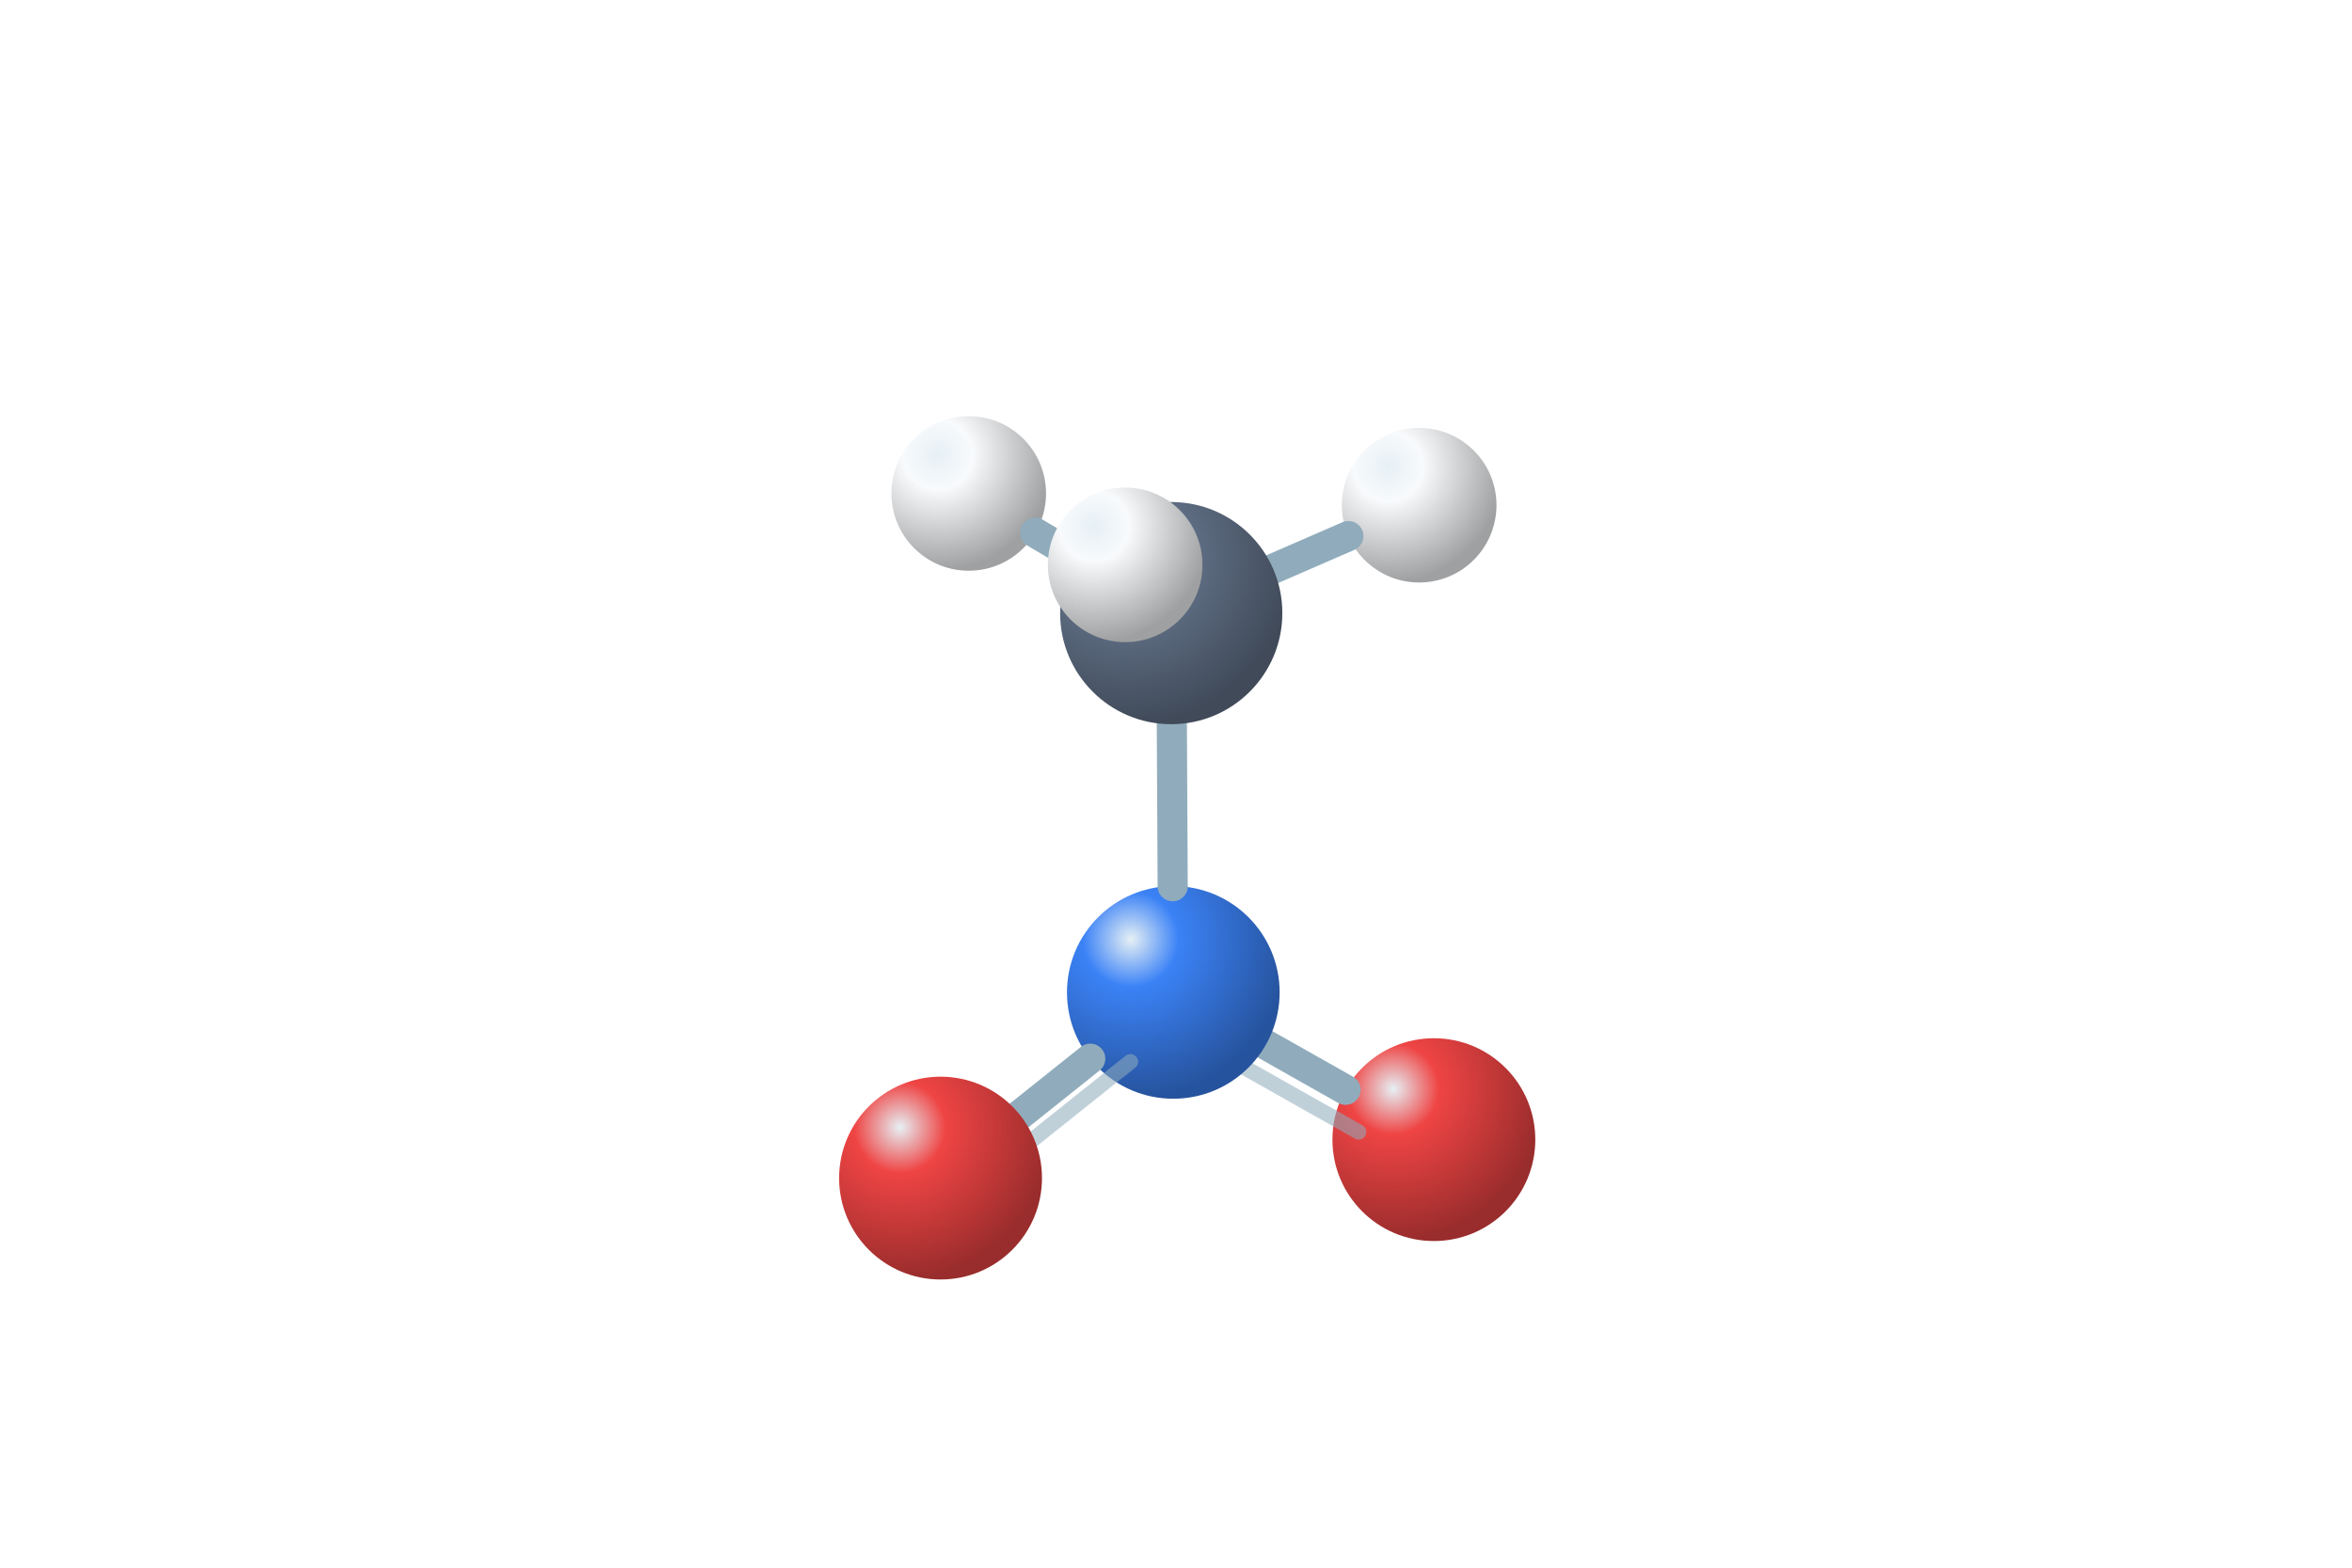
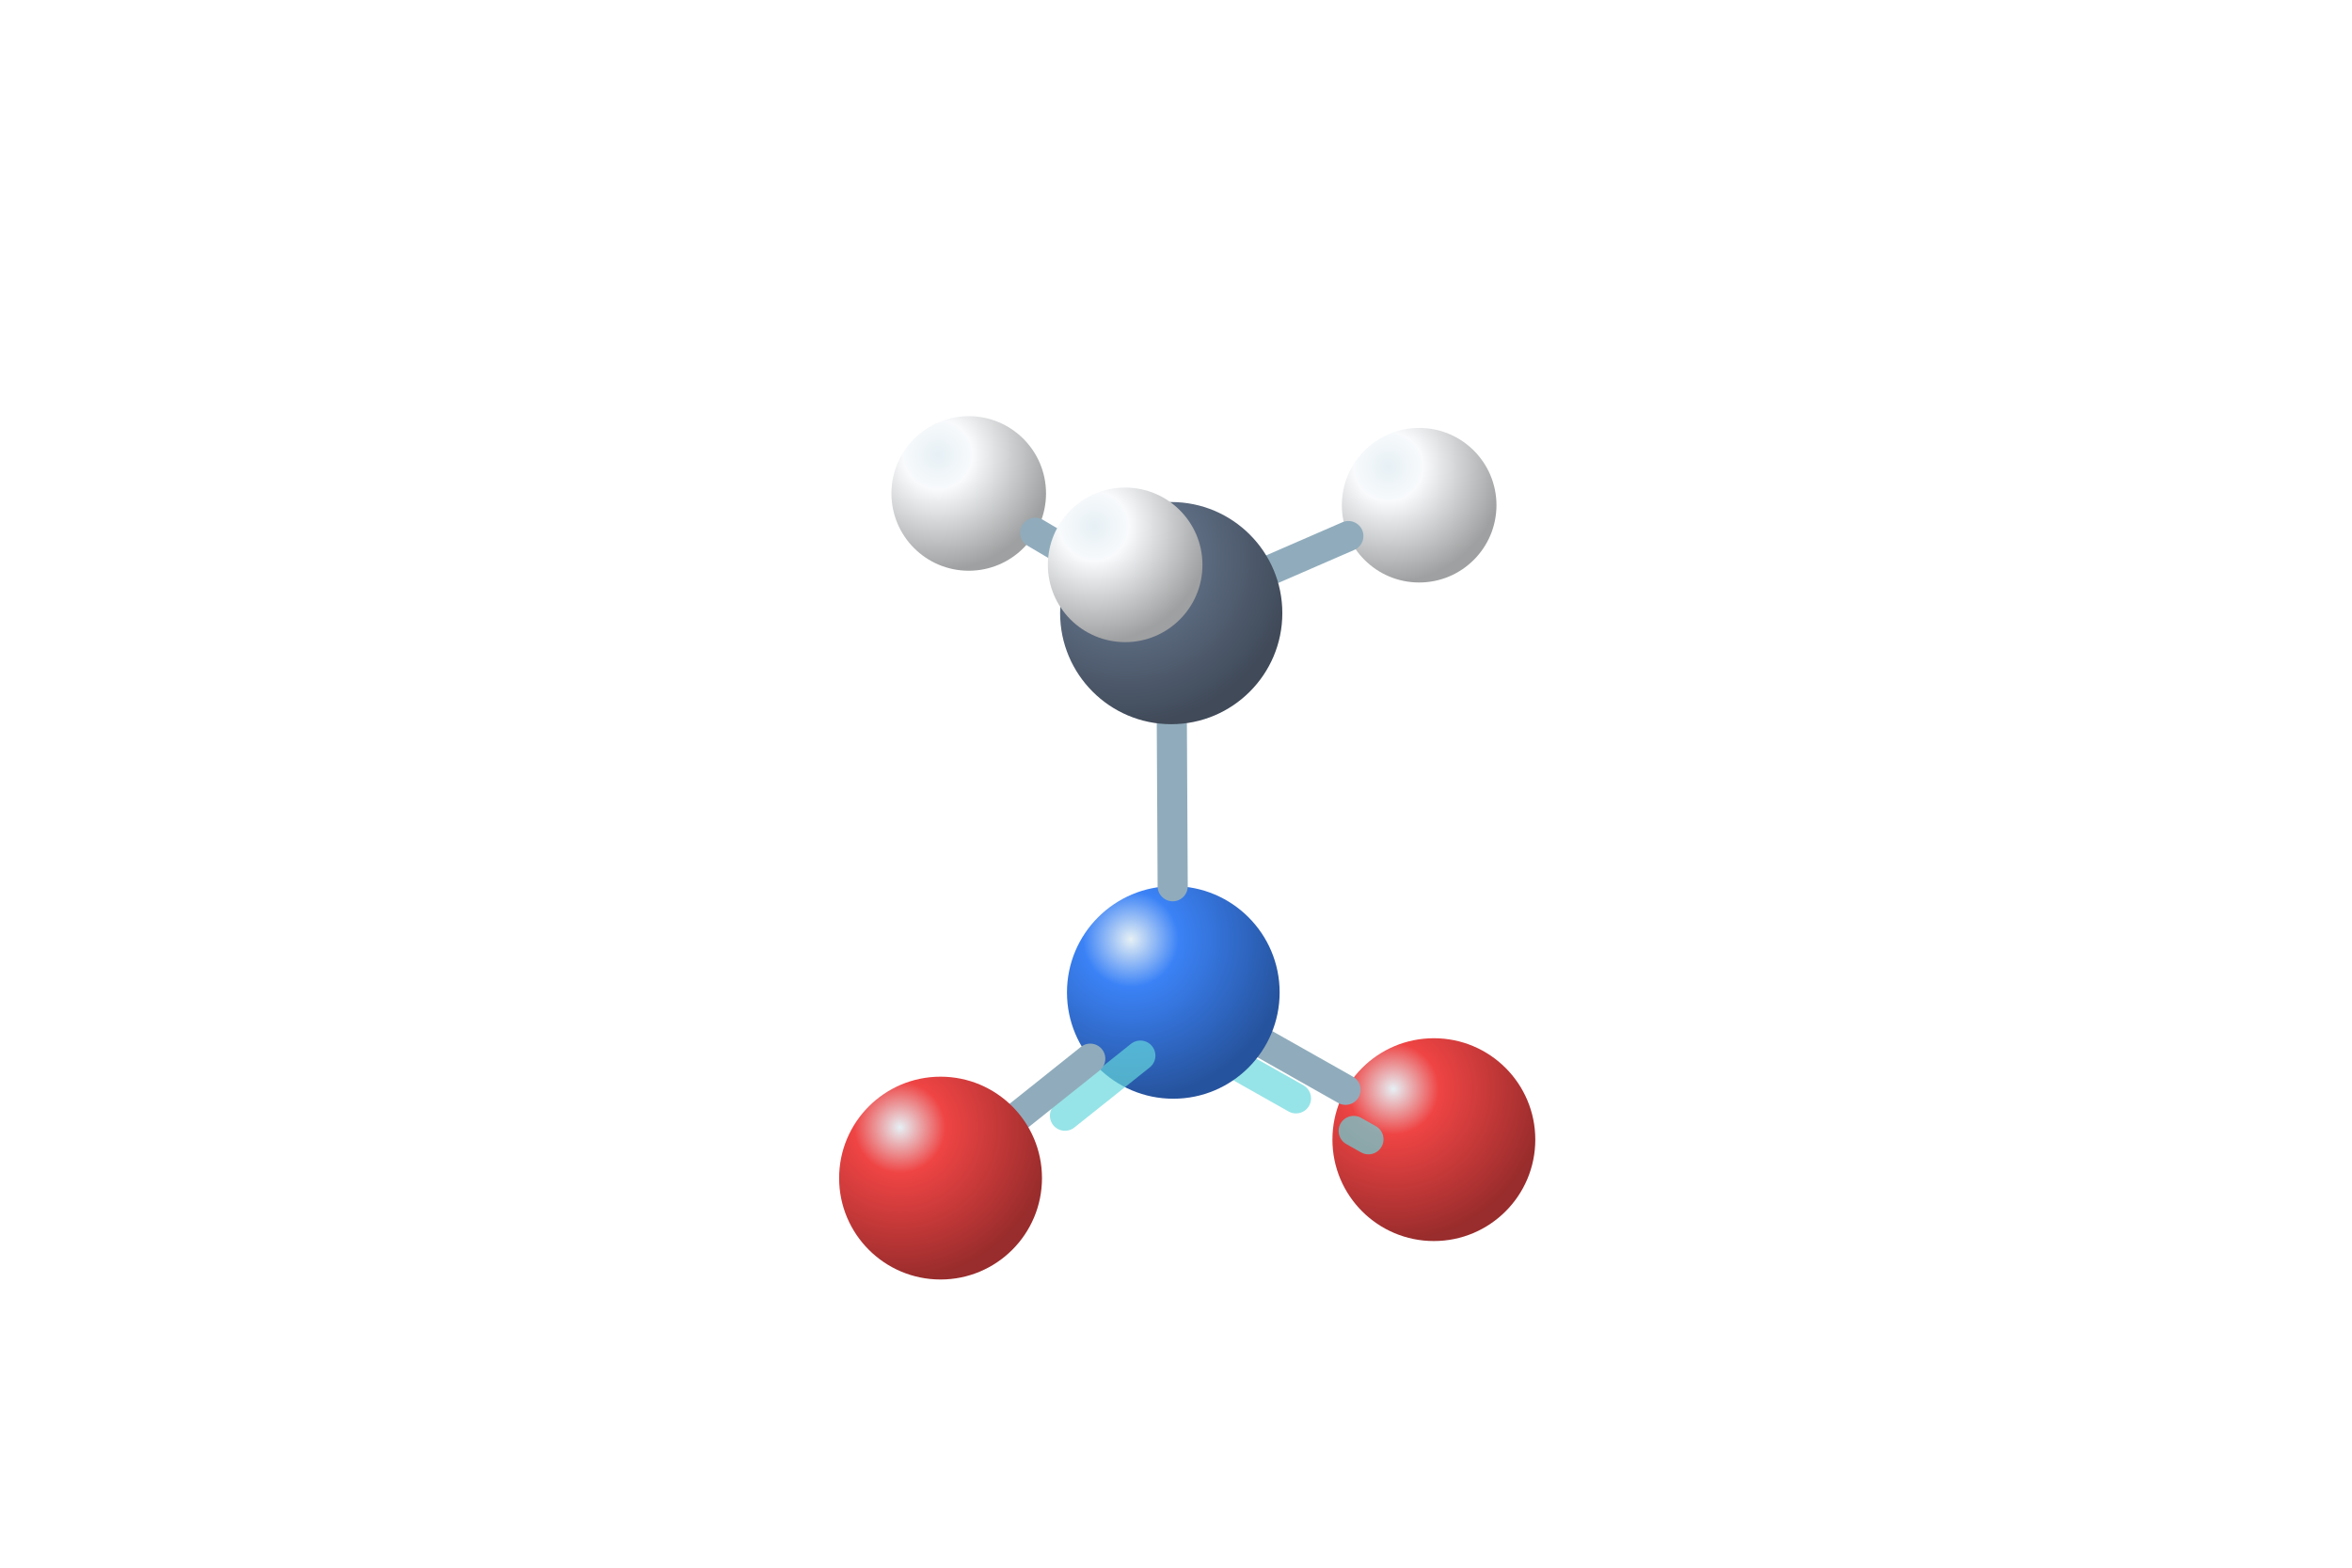
<svg xmlns="http://www.w3.org/2000/svg" viewBox="0 0 192 128">
  <defs>
    <radialGradient id="C" cx="30%" cy="25%" r="75%">
      <stop stop-color="#e6f0f5" />
      <stop offset=".3" stop-color="#64748b" />
      <stop offset="1" stop-color="#404a59" />
    </radialGradient>
    <radialGradient id="N" cx="30%" cy="25%" r="75%">
      <stop stop-color="#e6f0f5" />
      <stop offset=".3" stop-color="#3b82f6" />
      <stop offset="1" stop-color="#26539d" />
    </radialGradient>
    <radialGradient id="O" cx="30%" cy="25%" r="75%">
      <stop stop-color="#e6f0f5" />
      <stop offset=".3" stop-color="#ef4444" />
      <stop offset="1" stop-color="#992c2c" />
    </radialGradient>
    <radialGradient id="H" cx="30%" cy="25%" r="75%">
      <stop stop-color="#e6f0f5" />
      <stop offset=".3" stop-color="#f8fafc" />
      <stop offset="1" stop-color="#9fa0a1" />
    </radialGradient>
  </defs>
  <circle cx="117.05" cy="93.05" r="8.28" fill="url(#O)" />
  <path d="M103.33 85.3L109.84 88.98" stroke="#90acbc" stroke-width="2.46" stroke-linecap="round" />
-   <path data-resonance-distributed-bond="true" data-resonance-branch="1" d="M99.85 86.17L100.31 86.43L100.77 86.69L101.23 86.95L101.69 87.22L102.15 87.48L102.62 87.74L103.08 88L103.54 88.26L104 88.52L104.46 88.78L104.92 89.04L105.38 89.3L105.84 89.56L106.3 89.82L106.76 90.08L107.22 90.34L107.68 90.6L108.15 90.86L108.61 91.12L109.07 91.38L109.53 91.64L109.99 91.9L110.45 92.16L110.91 92.42" fill="none" stroke="#90acbc" stroke-opacity=".56" stroke-width="1.25" stroke-linecap="round" />
+   <path data-resonance-distributed-bond="true" data-resonance-style="distributed-dashed" data-resonance-branch="1" d="M98.94 85.81L111.71 93.02" fill="none" stroke="#66d8dc" stroke-opacity="0.68" stroke-width="2.46" stroke-dasharray="7.87 5.41" stroke-linecap="round" />
  <circle cx="79.08" cy="40.29" r="6.31" fill="url(#H)" />
  <path d="M87.81 45.45L84.51 43.5" stroke="#90acbc" stroke-width="2.46" stroke-linecap="round" />
  <circle cx="115.85" cy="41.25" r="6.31" fill="url(#H)" />
  <circle cx="95.78" cy="81.03" r="8.68" fill="url(#N)" />
  <path d="M103.93 46.44L110.07 43.77" stroke="#90acbc" stroke-width="2.46" stroke-linecap="round" />
  <path d="M95.66 59.13L95.73 72.36" stroke="#90acbc" stroke-width="2.46" stroke-linecap="round" />
-   <path data-resonance-distributed-bond="true" data-resonance-branch="0" d="M92.28 86.69L91.87 87.02L91.45 87.35L91.04 87.67L90.63 88L90.22 88.33L89.81 88.66L89.4 88.99L88.98 89.32L88.57 89.64L88.16 89.97L87.75 90.3L87.34 90.63L86.93 90.96L86.51 91.29L86.1 91.62L85.69 91.94L85.28 92.27L84.87 92.6L84.46 92.93L84.04 93.26L83.63 93.59L83.22 93.91L82.81 94.24L82.4 94.57" fill="none" stroke="#90acbc" stroke-opacity=".56" stroke-width="1.25" stroke-linecap="round" />
+   <path data-resonance-distributed-bond="true" data-resonance-style="distributed-dashed" data-resonance-branch="0" d="M93.09 86.19L81.69 95.28" fill="none" stroke="#66d8dc" stroke-opacity="0.68" stroke-width="2.46" stroke-dasharray="7.87 5.41" stroke-linecap="round" />
  <path d="M89 86.44L83.25 91.03" stroke="#90acbc" stroke-width="2.46" stroke-linecap="round" />
  <circle cx="95.61" cy="50.06" r="9.07" fill="url(#C)" />
  <circle cx="76.78" cy="96.19" r="8.28" fill="url(#O)" />
  <circle cx="91.85" cy="46.12" r="6.31" fill="url(#H)" />
</svg>
